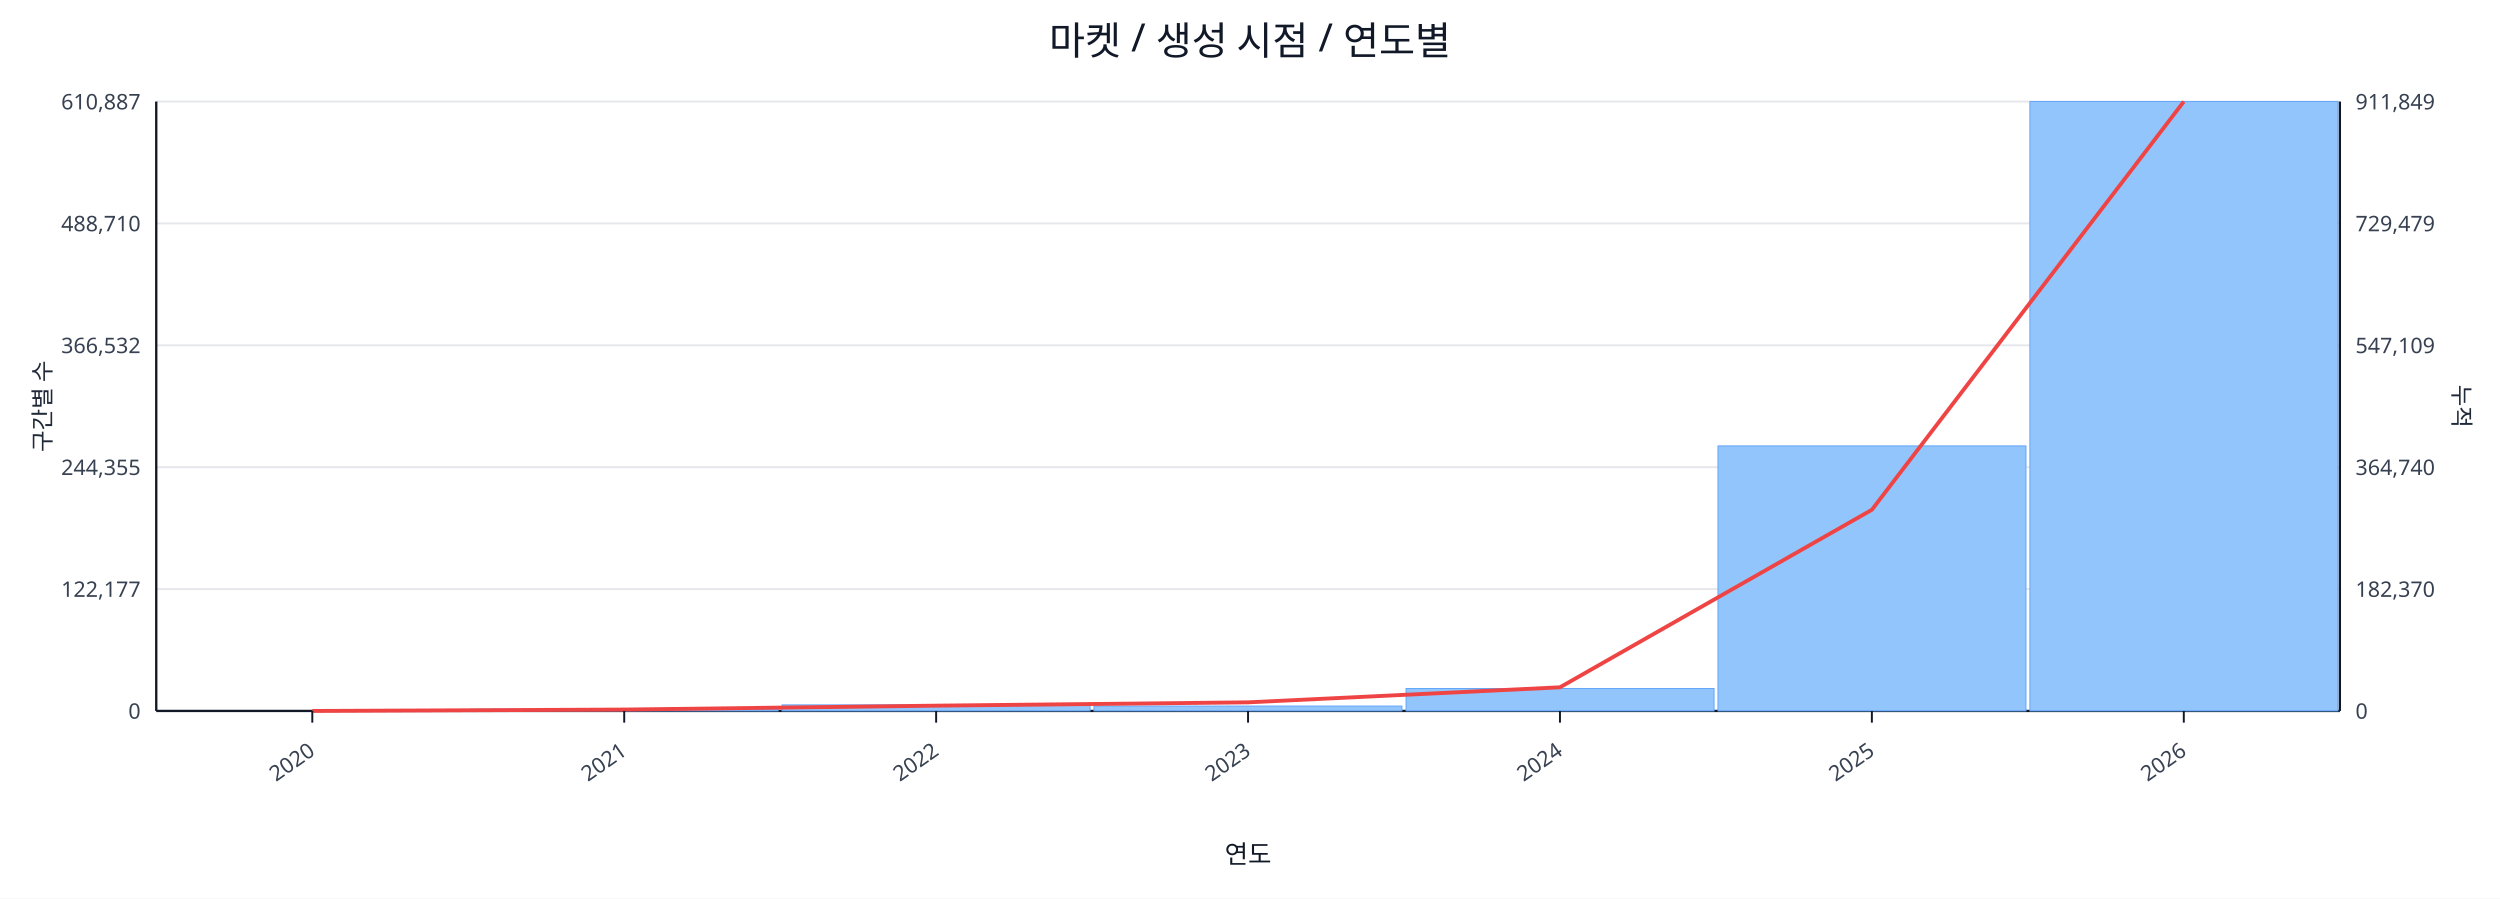
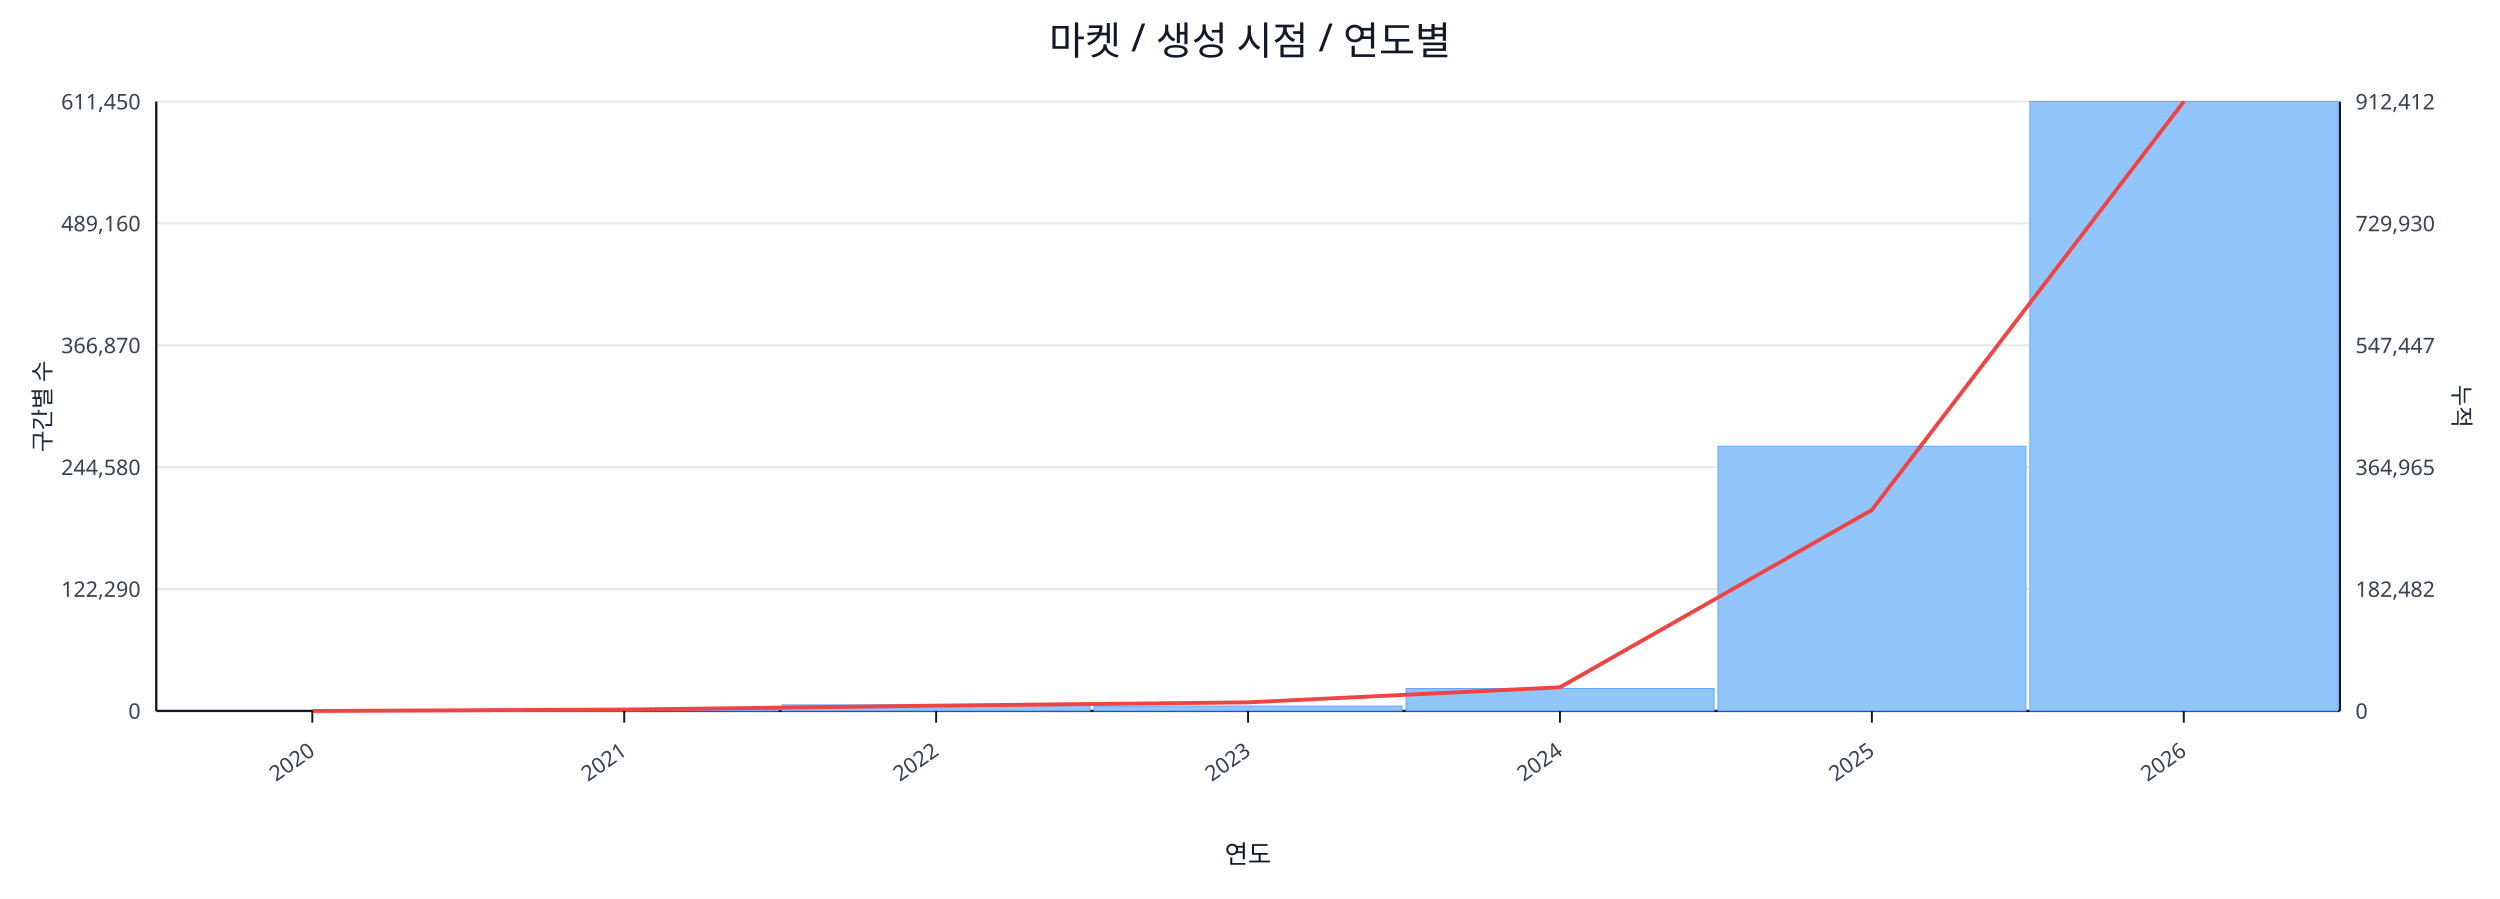
<svg xmlns="http://www.w3.org/2000/svg" width="1280" height="460" viewBox="0 0 1280 460">
  <rect x="0" y="0" width="100%" height="100%" fill="#ffffff" />
  <text x="640.0" y="28" font-size="20" text-anchor="middle" font-family="sans-serif" fill="#111827">마켓 / 생성 시점 / 연도별</text>
  <line x1="80.0" y1="52.0" x2="1198.0" y2="52.0" stroke="#e5e7eb" stroke-width="1" />
-   <text x="72.0" y="56.0" font-size="11" text-anchor="end" font-family="sans-serif" fill="#374151">610,887</text>
-   <text x="1206.0" y="56.0" font-size="11" text-anchor="start" font-family="sans-serif" fill="#374151">911,849</text>
+   <text x="72.0" y="56.0" font-size="11" text-anchor="end" font-family="sans-serif" fill="#374151">611,450</text>
+   <text x="1206.0" y="56.0" font-size="11" text-anchor="start" font-family="sans-serif" fill="#374151">912,412</text>
  <line x1="80.0" y1="114.4" x2="1198.0" y2="114.4" stroke="#e5e7eb" stroke-width="1" />
-   <text x="72.0" y="118.4" font-size="11" text-anchor="end" font-family="sans-serif" fill="#374151">488,710</text>
-   <text x="1206.0" y="118.4" font-size="11" text-anchor="start" font-family="sans-serif" fill="#374151">729,479</text>
+   <text x="72.0" y="118.4" font-size="11" text-anchor="end" font-family="sans-serif" fill="#374151">489,160</text>
+   <text x="1206.0" y="118.4" font-size="11" text-anchor="start" font-family="sans-serif" fill="#374151">729,930</text>
  <line x1="80.0" y1="176.8" x2="1198.0" y2="176.8" stroke="#e5e7eb" stroke-width="1" />
-   <text x="72.0" y="180.8" font-size="11" text-anchor="end" font-family="sans-serif" fill="#374151">366,532</text>
-   <text x="1206.0" y="180.8" font-size="11" text-anchor="start" font-family="sans-serif" fill="#374151">547,109</text>
+   <text x="72.0" y="180.8" font-size="11" text-anchor="end" font-family="sans-serif" fill="#374151">366,870</text>
+   <text x="1206.0" y="180.8" font-size="11" text-anchor="start" font-family="sans-serif" fill="#374151">547,447</text>
  <line x1="80.0" y1="239.2" x2="1198.0" y2="239.2" stroke="#e5e7eb" stroke-width="1" />
-   <text x="72.0" y="243.2" font-size="11" text-anchor="end" font-family="sans-serif" fill="#374151">244,355</text>
-   <text x="1206.0" y="243.2" font-size="11" text-anchor="start" font-family="sans-serif" fill="#374151">364,740</text>
+   <text x="72.0" y="243.2" font-size="11" text-anchor="end" font-family="sans-serif" fill="#374151">244,580</text>
+   <text x="1206.0" y="243.2" font-size="11" text-anchor="start" font-family="sans-serif" fill="#374151">364,965</text>
  <line x1="80.0" y1="301.6" x2="1198.0" y2="301.6" stroke="#e5e7eb" stroke-width="1" />
-   <text x="72.0" y="305.6" font-size="11" text-anchor="end" font-family="sans-serif" fill="#374151">122,177</text>
-   <text x="1206.0" y="305.6" font-size="11" text-anchor="start" font-family="sans-serif" fill="#374151">182,370</text>
+   <text x="72.0" y="305.6" font-size="11" text-anchor="end" font-family="sans-serif" fill="#374151">122,290</text>
+   <text x="1206.0" y="305.6" font-size="11" text-anchor="start" font-family="sans-serif" fill="#374151">182,482</text>
  <line x1="80.0" y1="364.0" x2="1198.0" y2="364.0" stroke="#e5e7eb" stroke-width="1" />
  <text x="72.0" y="368.0" font-size="11" text-anchor="end" font-family="sans-serif" fill="#374151">0</text>
  <text x="1206.0" y="368.0" font-size="11" text-anchor="start" font-family="sans-serif" fill="#374151">0</text>
  <line x1="80.0" y1="364.0" x2="1198.0" y2="364.0" stroke="#111827" stroke-width="1.2" />
  <line x1="80.0" y1="52.0" x2="80.0" y2="364.0" stroke="#111827" stroke-width="1.2" />
  <line x1="1198.0" y1="52.0" x2="1198.0" y2="364.0" stroke="#111827" stroke-width="1.2" />
  <rect x="81.0" y="364.0" width="157.7" height="0.0" fill="#93c5fd" stroke="#60a5fa" stroke-width="0.5" />
  <rect x="240.7" y="363.1" width="157.7" height="0.9" fill="#93c5fd" stroke="#60a5fa" stroke-width="0.5" />
  <rect x="400.4" y="360.9" width="157.7" height="3.1" fill="#93c5fd" stroke="#60a5fa" stroke-width="0.5" />
  <rect x="560.1" y="361.5" width="157.7" height="2.5" fill="#93c5fd" stroke="#60a5fa" stroke-width="0.5" />
  <rect x="719.9" y="352.5" width="157.7" height="11.5" fill="#93c5fd" stroke="#60a5fa" stroke-width="0.5" />
-   <rect x="879.6" y="228.3" width="157.7" height="135.7" fill="#93c5fd" stroke="#60a5fa" stroke-width="0.5" />
+   <rect x="879.6" y="228.5" width="157.7" height="135.5" fill="#93c5fd" stroke="#60a5fa" stroke-width="0.5" />
  <rect x="1039.3" y="52.0" width="157.7" height="312.0" fill="#93c5fd" stroke="#60a5fa" stroke-width="0.5" />
-   <polyline fill="none" stroke="#ef4444" stroke-width="2" points="159.9,364.0 319.6,363.3 479.3,361.3 639.0,359.6 798.7,351.9 958.4,261.0 1118.1,52.0" />
+   <polyline fill="none" stroke="#ef4444" stroke-width="2" points="159.9,364.0 319.6,363.3 479.3,361.3 639.0,359.6 798.7,351.9 958.4,261.1 1118.1,52.0" />
  <line x1="159.9" y1="364.0" x2="159.9" y2="370.0" stroke="#111827" stroke-width="1" />
  <text x="161.9" y="386.0" font-size="11" text-anchor="end" transform="rotate(-35 161.9 386.0)" font-family="sans-serif" fill="#374151">2020</text>
  <line x1="319.6" y1="364.0" x2="319.6" y2="370.0" stroke="#111827" stroke-width="1" />
  <text x="321.6" y="386.0" font-size="11" text-anchor="end" transform="rotate(-35 321.6 386.0)" font-family="sans-serif" fill="#374151">2021</text>
  <line x1="479.3" y1="364.0" x2="479.3" y2="370.0" stroke="#111827" stroke-width="1" />
  <text x="481.3" y="386.0" font-size="11" text-anchor="end" transform="rotate(-35 481.3 386.0)" font-family="sans-serif" fill="#374151">2022</text>
  <line x1="639.0" y1="364.0" x2="639.0" y2="370.0" stroke="#111827" stroke-width="1" />
  <text x="641.0" y="386.0" font-size="11" text-anchor="end" transform="rotate(-35 641.0 386.0)" font-family="sans-serif" fill="#374151">2023</text>
  <line x1="798.7" y1="364.0" x2="798.7" y2="370.0" stroke="#111827" stroke-width="1" />
  <text x="800.7" y="386.0" font-size="11" text-anchor="end" transform="rotate(-35 800.7 386.0)" font-family="sans-serif" fill="#374151">2024</text>
  <line x1="958.4" y1="364.0" x2="958.4" y2="370.0" stroke="#111827" stroke-width="1" />
  <text x="960.4" y="386.0" font-size="11" text-anchor="end" transform="rotate(-35 960.4 386.0)" font-family="sans-serif" fill="#374151">2025</text>
  <line x1="1118.1" y1="364.0" x2="1118.1" y2="370.0" stroke="#111827" stroke-width="1" />
  <text x="1120.1" y="386.0" font-size="11" text-anchor="end" transform="rotate(-35 1120.1 386.0)" font-family="sans-serif" fill="#374151">2026</text>
  <text x="26" y="208.0" font-size="12" transform="rotate(-90 26 208.0)" text-anchor="middle" font-family="sans-serif" fill="#1f2937">구간별 수</text>
  <text x="1256.0" y="208.0" font-size="12" transform="rotate(90 1256.0 208.0)" text-anchor="middle" font-family="sans-serif" fill="#1f2937">누적</text>
  <text x="639.0" y="442.0" font-size="13" text-anchor="middle" font-family="sans-serif" fill="#111827">연도</text>
</svg>
